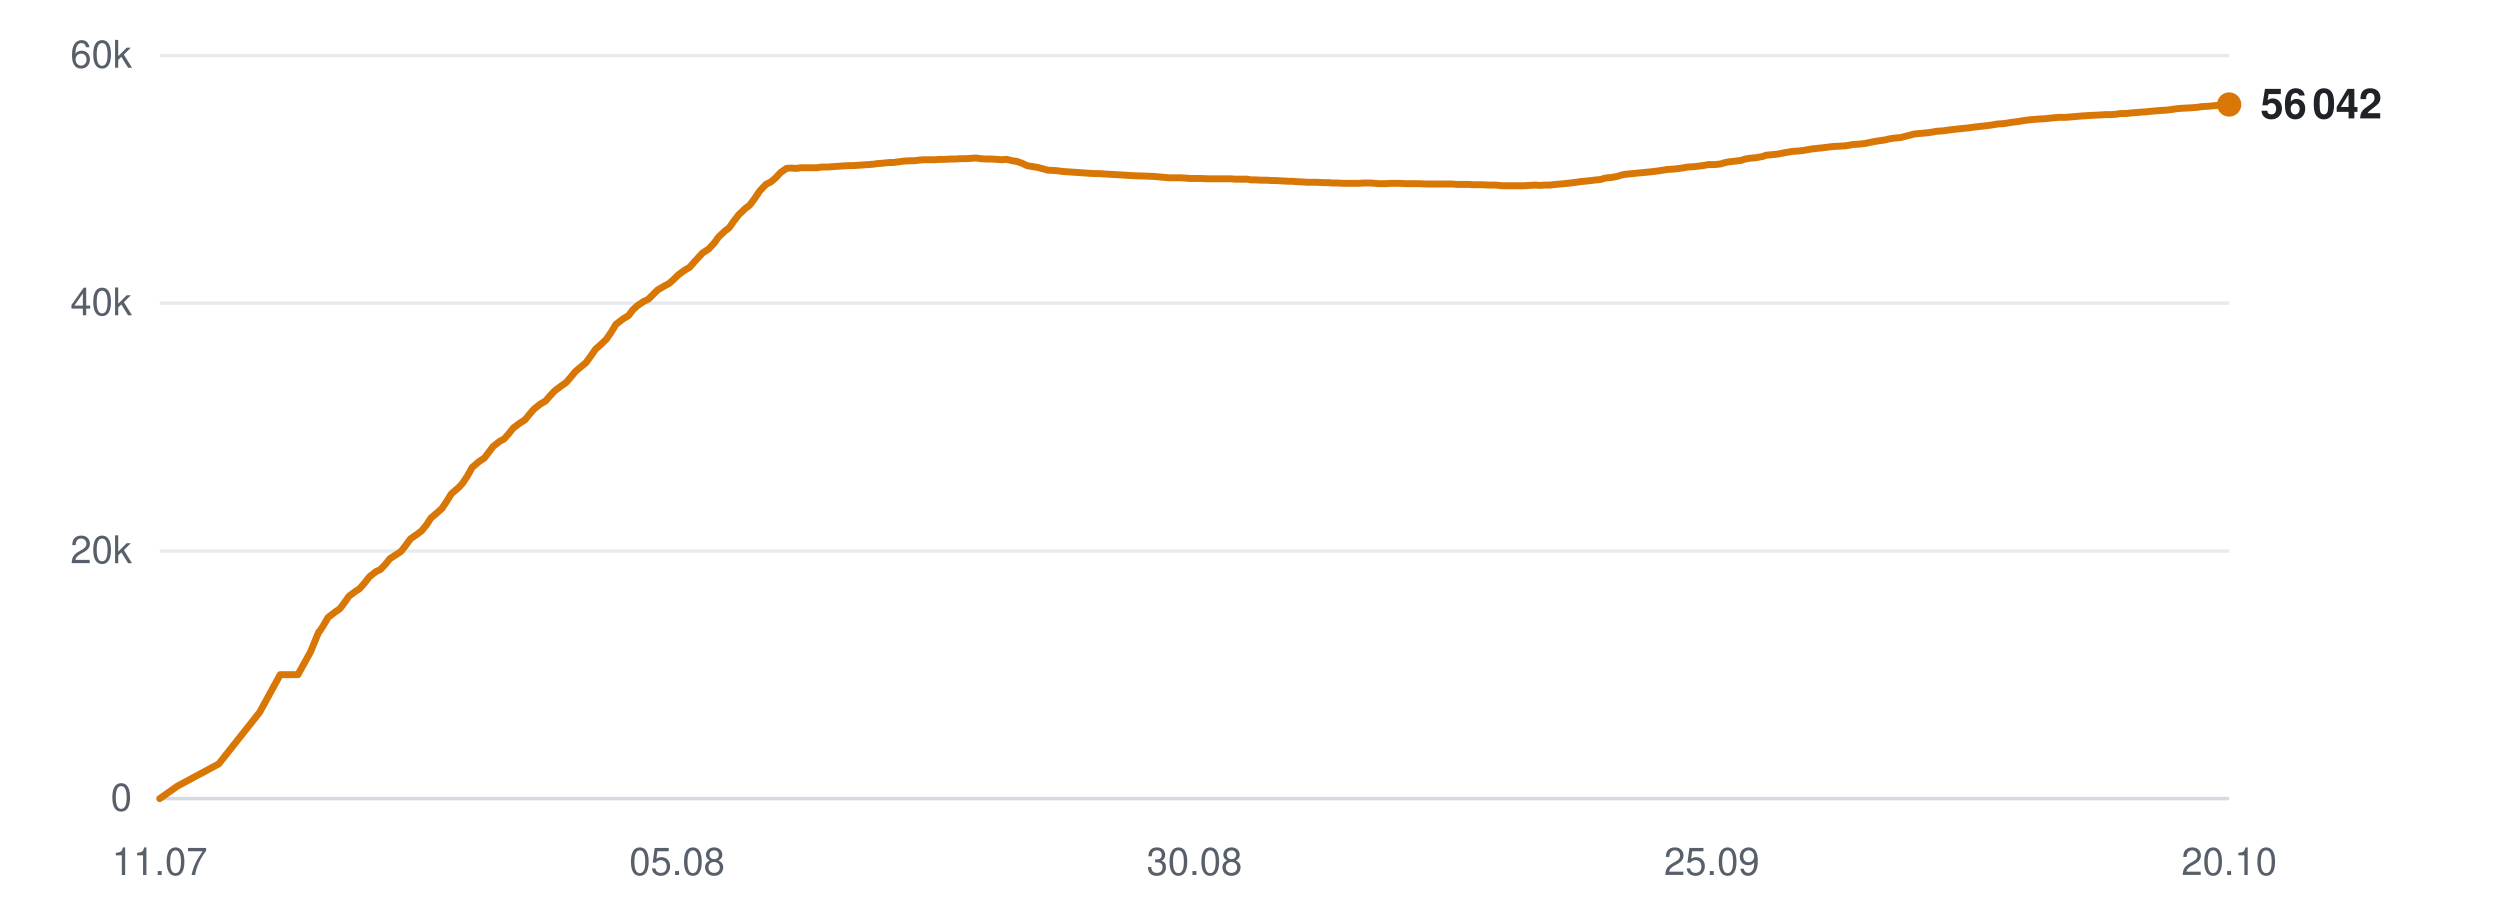
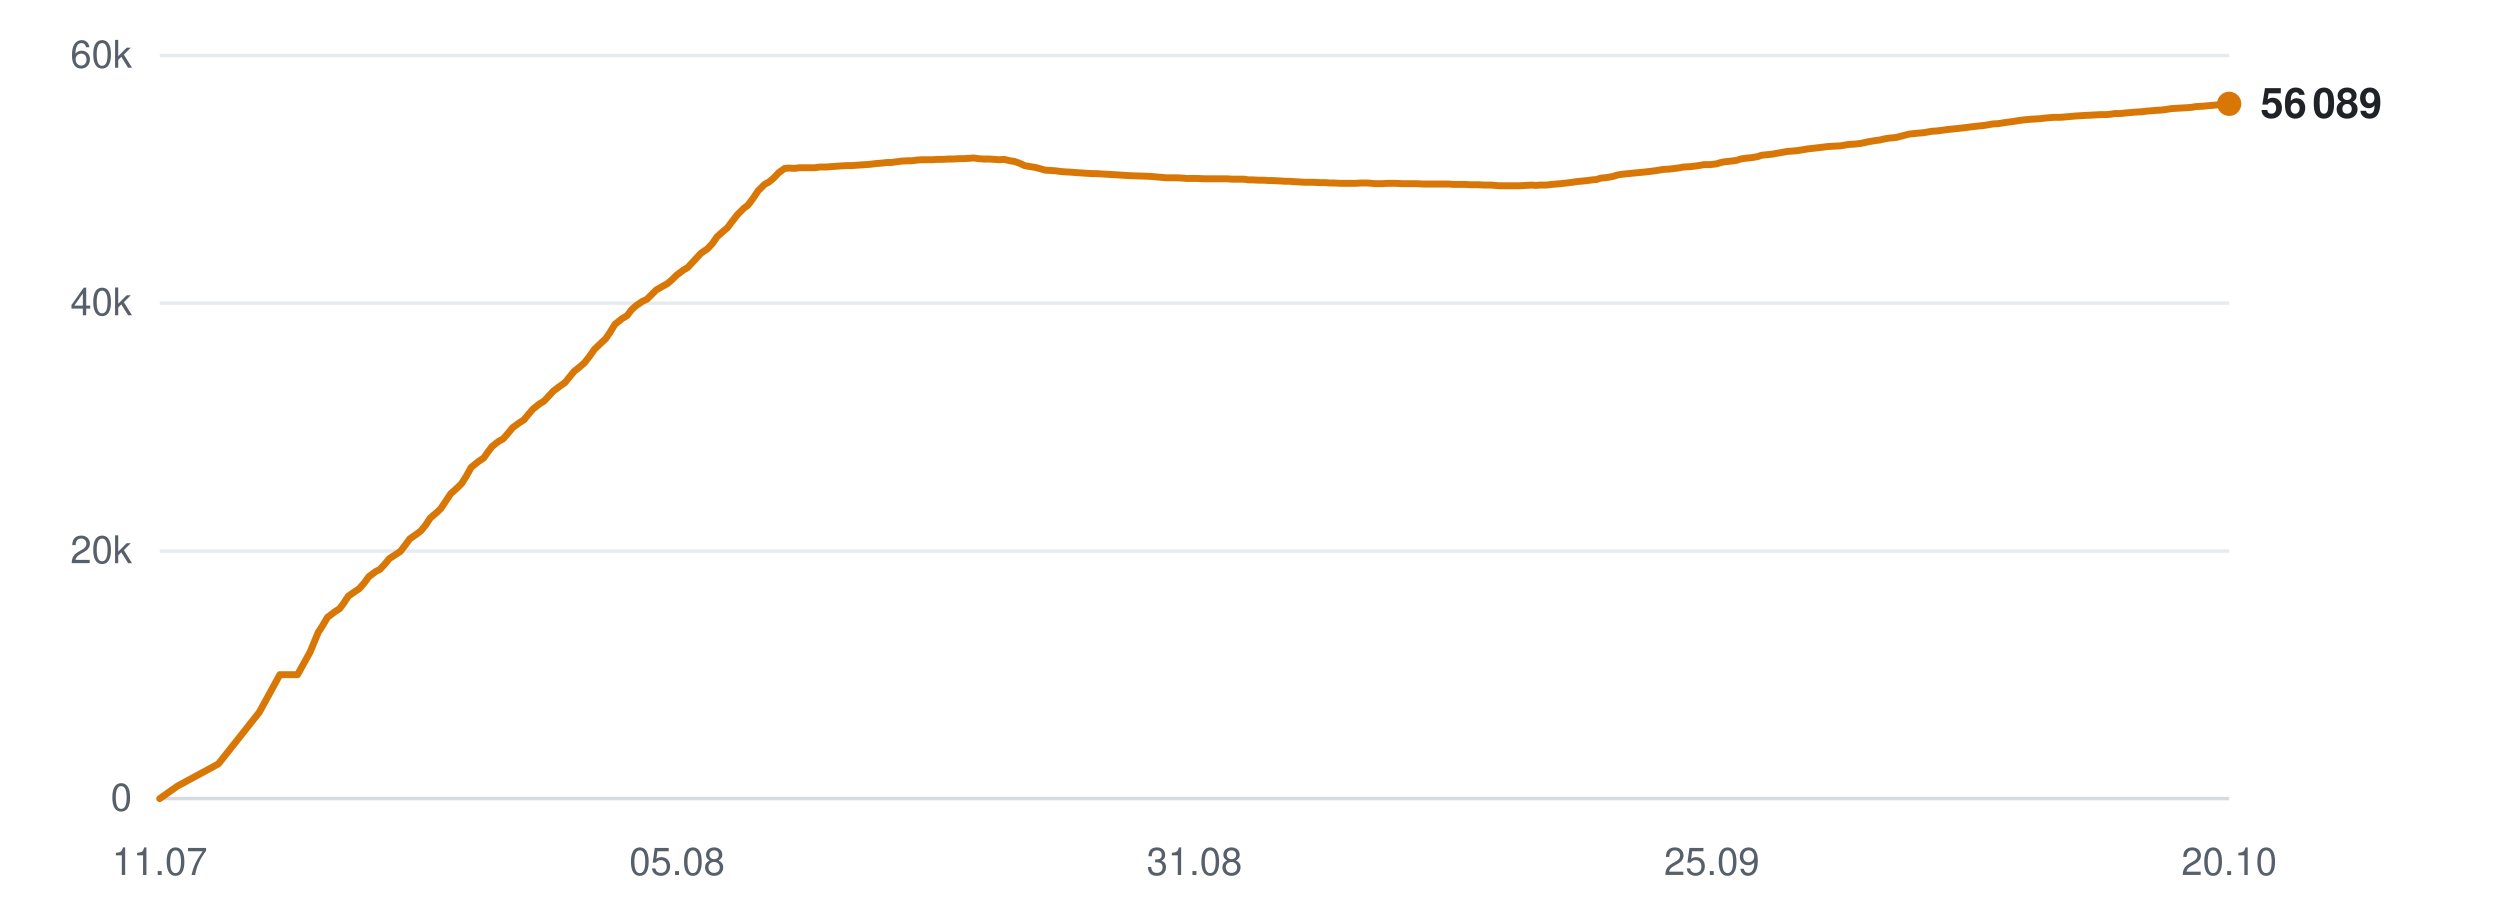
<svg xmlns="http://www.w3.org/2000/svg" viewBox="0 0 720 260" width="720" height="260" role="img" aria-label="Subscribers over time">
  <line x1="46" y1="230.0" x2="642" y2="230.0" stroke="#d0d7de" stroke-width="1" opacity="0.9" />
  <text x="38" y="233.5" text-anchor="end" font-family="-apple-system,BlinkMacSystemFont,'Segoe UI',Helvetica,Arial,sans-serif" font-size="11" fill="#57606a">0</text>
  <line x1="46" y1="158.7" x2="642" y2="158.7" stroke="#d0d7de" stroke-width="1" opacity="0.5" />
  <text x="38" y="162.2" text-anchor="end" font-family="-apple-system,BlinkMacSystemFont,'Segoe UI',Helvetica,Arial,sans-serif" font-size="11" fill="#57606a">20k</text>
  <line x1="46" y1="87.3" x2="642" y2="87.3" stroke="#d0d7de" stroke-width="1" opacity="0.5" />
  <text x="38" y="90.8" text-anchor="end" font-family="-apple-system,BlinkMacSystemFont,'Segoe UI',Helvetica,Arial,sans-serif" font-size="11" fill="#57606a">40k</text>
  <line x1="46" y1="16.0" x2="642" y2="16.0" stroke="#d0d7de" stroke-width="1" opacity="0.5" />
  <text x="38" y="19.5" text-anchor="end" font-family="-apple-system,BlinkMacSystemFont,'Segoe UI',Helvetica,Arial,sans-serif" font-size="11" fill="#57606a">60k</text>
  <text x="46.0" y="252" text-anchor="middle" font-family="-apple-system,BlinkMacSystemFont,'Segoe UI',Helvetica,Arial,sans-serif" font-size="11" fill="#57606a">11.07</text>
  <text x="195.0" y="252" text-anchor="middle" font-family="-apple-system,BlinkMacSystemFont,'Segoe UI',Helvetica,Arial,sans-serif" font-size="11" fill="#57606a">05.08</text>
-   <text x="344.0" y="252" text-anchor="middle" font-family="-apple-system,BlinkMacSystemFont,'Segoe UI',Helvetica,Arial,sans-serif" font-size="11" fill="#57606a">30.08</text>
+   <text x="344.0" y="252" text-anchor="middle" font-family="-apple-system,BlinkMacSystemFont,'Segoe UI',Helvetica,Arial,sans-serif" font-size="11" fill="#57606a">31.08</text>
  <text x="493.0" y="252" text-anchor="middle" font-family="-apple-system,BlinkMacSystemFont,'Segoe UI',Helvetica,Arial,sans-serif" font-size="11" fill="#57606a">25.09</text>
  <text x="642.0" y="252" text-anchor="middle" font-family="-apple-system,BlinkMacSystemFont,'Segoe UI',Helvetica,Arial,sans-serif" font-size="11" fill="#57606a">20.10</text>
-   <polyline points="46.0,230.0 51.1,226.4 63.0,220.0 74.8,205.1 80.7,194.3 85.8,194.3 89.4,187.8 91.8,182.0 91.9,181.9 92.0,181.9 93.1,180.2 94.5,177.8 96.6,176.2 97.9,175.3 99.1,173.7 100.5,171.7 102.4,170.3 103.6,169.5 105.0,167.9 106.4,166.1 108.3,164.6 109.6,164.0 111.0,162.5 112.3,160.9 114.3,159.6 115.5,158.8 116.9,157.0 118.2,155.2 120.2,153.8 121.4,152.9 122.8,151.2 124.1,149.2 126.1,147.5 127.3,146.4 128.7,144.3 130.0,142.2 132.1,140.4 133.2,139.2 134.6,137.1 136.0,134.6 138.0,132.9 139.5,131.9 140.8,130.2 142.0,128.6 143.9,127.1 145.2,126.4 146.6,124.8 147.9,123.2 149.8,121.8 151.2,120.9 152.5,119.3 153.8,117.8 155.7,116.3 157.1,115.5 158.4,114.0 159.7,112.6 161.7,111.1 163.0,110.2 164.4,108.6 165.7,107.0 167.6,105.4 168.8,104.4 170.1,102.6 171.5,100.6 173.6,98.7 174.7,97.6 176.0,95.7 177.4,93.4 179.5,91.8 181.0,90.9 182.3,89.2 183.5,88.1 185.4,86.8 186.7,86.2 188.1,84.8 189.4,83.5 191.3,82.4 192.6,81.7 194.0,80.5 195.3,79.2 197.2,77.8 198.6,77.0 199.9,75.5 202.3,72.9 204.1,71.7 205.6,70.1 207.0,68.2 208.7,66.6 210.0,65.6 211.4,63.6 212.8,61.8 214.7,60.0 215.9,59.1 217.4,57.1 218.8,55.0 220.6,53.1 222.0,52.4 223.4,51.2 224.8,49.7 226.5,48.5 227.8,48.4 229.3,48.5 230.7,48.3 232.5,48.3 233.8,48.3 235.3,48.3 236.7,48.1 238.5,48.1 239.7,48.0 241.2,47.9 242.6,47.8 244.4,47.7 245.7,47.7 247.1,47.6 248.5,47.5 250.1,47.4 251.4,47.3 252.8,47.1 254.3,47.0 256.1,46.8 257.3,46.8 258.8,46.6 260.2,46.4 262.0,46.3 263.3,46.3 264.7,46.1 266.2,46.0 267.9,46.0 269.2,46.0 270.7,45.9 272.1,45.9 273.8,45.8 275.1,45.8 276.6,45.7 278.0,45.7 279.7,45.6 281.0,45.5 282.5,45.7 284.0,45.8 285.7,45.8 287.0,45.9 288.5,46.0 289.9,45.9 291.6,46.3 292.9,46.5 294.3,47.0 295.8,47.7 297.5,48.0 298.8,48.2 300.3,48.6 301.7,49.0 303.5,49.1 304.8,49.2 306.2,49.4 307.7,49.5 309.4,49.6 310.7,49.7 312.2,49.8 313.6,49.9 315.3,50.0 316.6,50.0 318.1,50.1 319.8,50.2 323.2,50.4 326.3,50.6 329.5,50.7 332.2,50.8 334.4,51.0 336.7,51.2 337.8,51.2 339.9,51.2 341.5,51.3 342.7,51.4 343.8,51.4 345.9,51.4 347.9,51.5 350.1,51.5 351.7,51.5 353.3,51.5 354.5,51.5 355.6,51.6 357.5,51.6 359.1,51.6 360.4,51.8 361.5,51.8 363.4,51.9 365.0,51.9 366.3,52.0 367.4,52.0 369.3,52.1 371.0,52.2 372.2,52.2 373.3,52.3 375.2,52.4 376.7,52.5 377.9,52.5 379.1,52.5 381.2,52.6 382.7,52.6 383.8,52.7 385.1,52.7 387.1,52.8 389.1,52.8 391.3,52.8 393.0,52.7 394.7,52.7 396.0,52.8 397.1,52.9 399.0,52.9 400.6,52.8 401.9,52.8 403.0,52.8 404.9,52.9 406.5,52.9 407.8,52.9 408.9,52.9 410.8,53.0 412.5,53.0 413.7,53.0 414.8,53.0 416.7,53.0 418.3,53.0 419.4,53.1 420.7,53.1 422.7,53.1 424.5,53.2 425.5,53.2 426.7,53.2 428.7,53.3 430.6,53.3 432.8,53.5 434.6,53.5 436.3,53.5 437.6,53.5 438.6,53.5 440.5,53.4 442.2,53.3 443.5,53.4 444.6,53.3 446.4,53.3 448.1,53.1 449.4,53.0 450.5,52.9 452.3,52.7 453.9,52.5 455.2,52.3 456.3,52.2 458.2,52.0 459.8,51.8 461.0,51.7 462.2,51.3 464.2,51.1 465.8,50.8 467.0,50.4 468.1,50.2 470.2,50.0 472.1,49.8 474.3,49.6 476.1,49.4 477.7,49.2 479.0,49.0 480.1,48.8 482.0,48.7 483.7,48.5 485.0,48.3 486.1,48.1 487.9,48.0 489.6,47.8 491.0,47.6 492.0,47.4 493.9,47.4 495.6,47.2 496.9,46.8 498.0,46.6 499.8,46.4 501.4,46.2 502.6,45.8 503.8,45.6 505.8,45.4 507.5,45.1 508.7,44.7 509.8,44.6 511.8,44.4 513.9,44.0 516.2,43.6 517.8,43.5 519.5,43.3 521.8,42.9 523.6,42.7 525.4,42.5 527.8,42.2 529.7,42.1 531.5,42.0 533.8,41.6 535.5,41.5 537.2,41.3 539.6,40.8 541.4,40.5 542.9,40.3 544.1,40.0 545.3,39.8 547.4,39.6 549.0,39.2 551.3,38.6 553.3,38.4 555.5,38.2 557.8,37.8 559.4,37.7 562.4,37.3 565.2,37.0 567.1,36.8 569.4,36.5 571.2,36.3 573.0,36.1 575.4,35.7 577.1,35.6 578.9,35.3 581.2,35.0 583.0,34.7 584.6,34.5 586.9,34.3 588.9,34.2 590.6,34.0 592.9,33.8 594.9,33.8 599.5,33.4 602.8,33.2 604.9,33.1 606.5,33.0 608.2,33.0 609.5,32.9 610.6,32.7 612.3,32.7 614.0,32.5 615.4,32.4 616.4,32.3 618.2,32.2 619.9,32.0 621.2,31.9 622.3,31.8 624.1,31.7 625.7,31.5 626.9,31.3 628.1,31.2 630.1,31.1 631.7,31.0 632.9,30.9 634.1,30.7 636.0,30.6 638.2,30.4 640.4,30.2 642.0,30.1" fill="none" stroke="#d97706" stroke-width="2" stroke-linejoin="round" stroke-linecap="round" />
-   <circle cx="642.0" cy="30.1" r="3.5" fill="#d97706" />
-   <text x="651.0" y="34.1" font-family="-apple-system,BlinkMacSystemFont,'Segoe UI',Helvetica,Arial,sans-serif" font-size="12" font-weight="600" fill="#1f2328">56 042</text>
+   <polyline points="46.0,230.0 51.1,226.4 62.9,220.0 74.7,205.1 80.6,194.3 85.7,194.3 89.3,187.8 91.7,182.0 91.8,181.9 91.8,181.9 92.9,180.2 94.3,177.8 96.4,176.2 97.8,175.3 99.0,173.7 100.3,171.7 102.3,170.3 103.5,169.5 104.9,167.9 106.2,166.1 108.2,164.6 109.4,164.0 110.8,162.5 112.1,160.9 114.1,159.6 115.3,158.8 116.7,157.0 118.0,155.2 120.0,153.8 121.2,152.9 122.6,151.2 123.9,149.2 125.9,147.5 127.0,146.4 128.4,144.3 129.8,142.2 131.8,140.4 133.0,139.2 134.3,137.1 135.7,134.6 137.8,132.9 139.3,131.9 140.5,130.2 141.7,128.6 143.6,127.1 144.9,126.4 146.3,124.8 147.6,123.2 149.5,121.8 150.9,120.9 152.2,119.3 153.5,117.8 155.4,116.3 156.7,115.5 158.1,114.0 159.4,112.6 161.4,111.1 162.7,110.2 164.0,108.6 165.3,107.0 167.3,105.4 168.4,104.4 169.8,102.6 171.2,100.6 173.2,98.7 174.4,97.6 175.7,95.7 177.1,93.4 179.1,91.8 180.6,90.9 181.9,89.2 183.1,88.1 185.0,86.8 186.3,86.2 187.7,84.8 189.0,83.5 190.9,82.4 192.2,81.7 193.6,80.5 194.9,79.2 196.8,77.8 198.1,77.0 199.5,75.5 201.9,72.9 203.7,71.7 205.2,70.1 206.5,68.2 208.3,66.6 209.5,65.6 211.0,63.6 212.4,61.8 214.2,60.0 215.4,59.1 216.9,57.1 218.3,55.0 220.2,53.1 221.5,52.4 222.9,51.2 224.3,49.7 226.0,48.5 227.3,48.4 228.8,48.5 230.2,48.3 232.0,48.3 233.3,48.3 234.7,48.3 236.1,48.1 238.0,48.1 239.2,48.0 240.7,47.9 242.0,47.8 243.8,47.7 245.1,47.7 246.5,47.6 247.9,47.5 249.5,47.4 250.8,47.3 252.3,47.1 253.7,47.0 255.5,46.8 256.7,46.8 258.2,46.6 259.6,46.4 261.4,46.3 262.7,46.3 264.1,46.1 265.6,46.0 267.3,46.0 268.5,46.0 270.0,45.9 271.5,45.9 273.2,45.8 274.5,45.8 276.0,45.7 277.4,45.7 279.1,45.6 280.4,45.5 281.9,45.7 283.3,45.8 285.0,45.8 286.3,45.9 287.8,46.0 289.2,45.9 290.9,46.3 292.2,46.5 293.6,47.0 295.1,47.7 296.8,48.0 298.1,48.2 299.6,48.6 301.0,49.0 302.7,49.1 304.1,49.2 305.5,49.4 306.9,49.5 308.6,49.6 309.9,49.7 311.4,49.8 312.8,49.9 314.6,50.0 315.8,50.0 317.3,50.1 319.0,50.2 322.4,50.4 325.5,50.6 328.7,50.7 331.4,50.8 333.6,51.0 335.9,51.2 337.0,51.2 339.1,51.2 340.7,51.3 341.8,51.4 342.9,51.4 345.0,51.4 347.1,51.5 349.3,51.5 350.8,51.5 352.4,51.5 353.6,51.5 354.7,51.6 356.6,51.6 358.2,51.6 359.5,51.8 360.6,51.8 362.5,51.9 364.1,51.9 365.4,52.0 366.5,52.0 368.4,52.1 370.1,52.2 371.3,52.2 372.4,52.3 374.3,52.4 375.8,52.5 376.9,52.5 378.2,52.5 380.2,52.6 381.8,52.6 382.9,52.7 384.1,52.7 386.2,52.8 388.1,52.8 390.3,52.8 392.1,52.7 393.7,52.7 395.0,52.8 396.1,52.9 398.0,52.9 399.6,52.8 400.9,52.8 402.0,52.8 403.9,52.9 405.5,52.9 406.8,52.9 407.9,52.9 409.8,53.0 411.4,53.0 412.7,53.0 413.8,53.0 415.7,53.0 417.2,53.0 418.4,53.1 419.6,53.1 421.7,53.1 423.4,53.2 424.5,53.2 425.6,53.2 427.6,53.3 429.5,53.3 431.7,53.5 433.5,53.5 435.2,53.5 436.5,53.5 437.5,53.5 439.4,53.4 441.1,53.3 442.4,53.4 443.4,53.3 445.3,53.3 447.0,53.1 448.3,53.0 449.4,52.9 451.2,52.7 452.8,52.5 454.1,52.3 455.2,52.2 457.1,52.0 458.6,51.8 459.8,51.7 461.0,51.3 463.0,51.1 464.6,50.8 465.8,50.4 467.0,50.2 469.0,50.0 470.9,49.8 473.1,49.6 474.9,49.4 476.5,49.2 477.8,49.0 478.9,48.8 480.7,48.7 482.4,48.5 483.8,48.3 484.8,48.1 486.7,48.0 488.4,47.8 489.7,47.6 490.8,47.4 492.6,47.4 494.3,47.2 495.6,46.8 496.7,46.6 498.5,46.4 500.1,46.2 501.3,45.8 502.5,45.6 504.5,45.4 506.2,45.1 507.4,44.7 508.4,44.6 510.4,44.4 512.6,44.0 514.8,43.6 516.4,43.5 518.2,43.3 520.5,42.9 522.3,42.7 524.0,42.5 526.4,42.2 528.3,42.1 530.1,42.0 532.4,41.6 534.2,41.5 535.9,41.3 538.2,40.8 540.0,40.5 541.5,40.3 542.7,40.0 543.9,39.8 546.0,39.6 547.6,39.2 549.9,38.6 551.9,38.4 554.1,38.2 556.4,37.8 558.0,37.7 560.9,37.3 563.8,37.0 565.6,36.8 568.0,36.5 569.7,36.3 571.6,36.1 573.9,35.7 575.6,35.6 577.4,35.3 579.7,35.0 581.5,34.7 583.1,34.5 585.4,34.3 587.4,34.2 589.1,34.0 591.3,33.8 593.3,33.8 597.9,33.4 601.3,33.2 603.4,33.1 604.9,33.0 606.6,33.0 607.9,32.9 609.0,32.7 610.7,32.7 612.4,32.5 613.8,32.4 614.8,32.3 616.6,32.2 618.3,32.0 619.6,31.9 620.7,31.8 622.5,31.7 624.0,31.5 625.2,31.3 626.5,31.2 628.4,31.1 630.1,31.0 631.2,30.9 632.4,30.7 634.4,30.6 636.5,30.4 638.7,30.2 640.3,30.1 642.0,29.9" fill="none" stroke="#d97706" stroke-width="2" stroke-linejoin="round" stroke-linecap="round" />
+   <circle cx="642.0" cy="29.9" r="3.5" fill="#d97706" />
+   <text x="651.0" y="33.9" font-family="-apple-system,BlinkMacSystemFont,'Segoe UI',Helvetica,Arial,sans-serif" font-size="12" font-weight="600" fill="#1f2328">56 089</text>
</svg>
